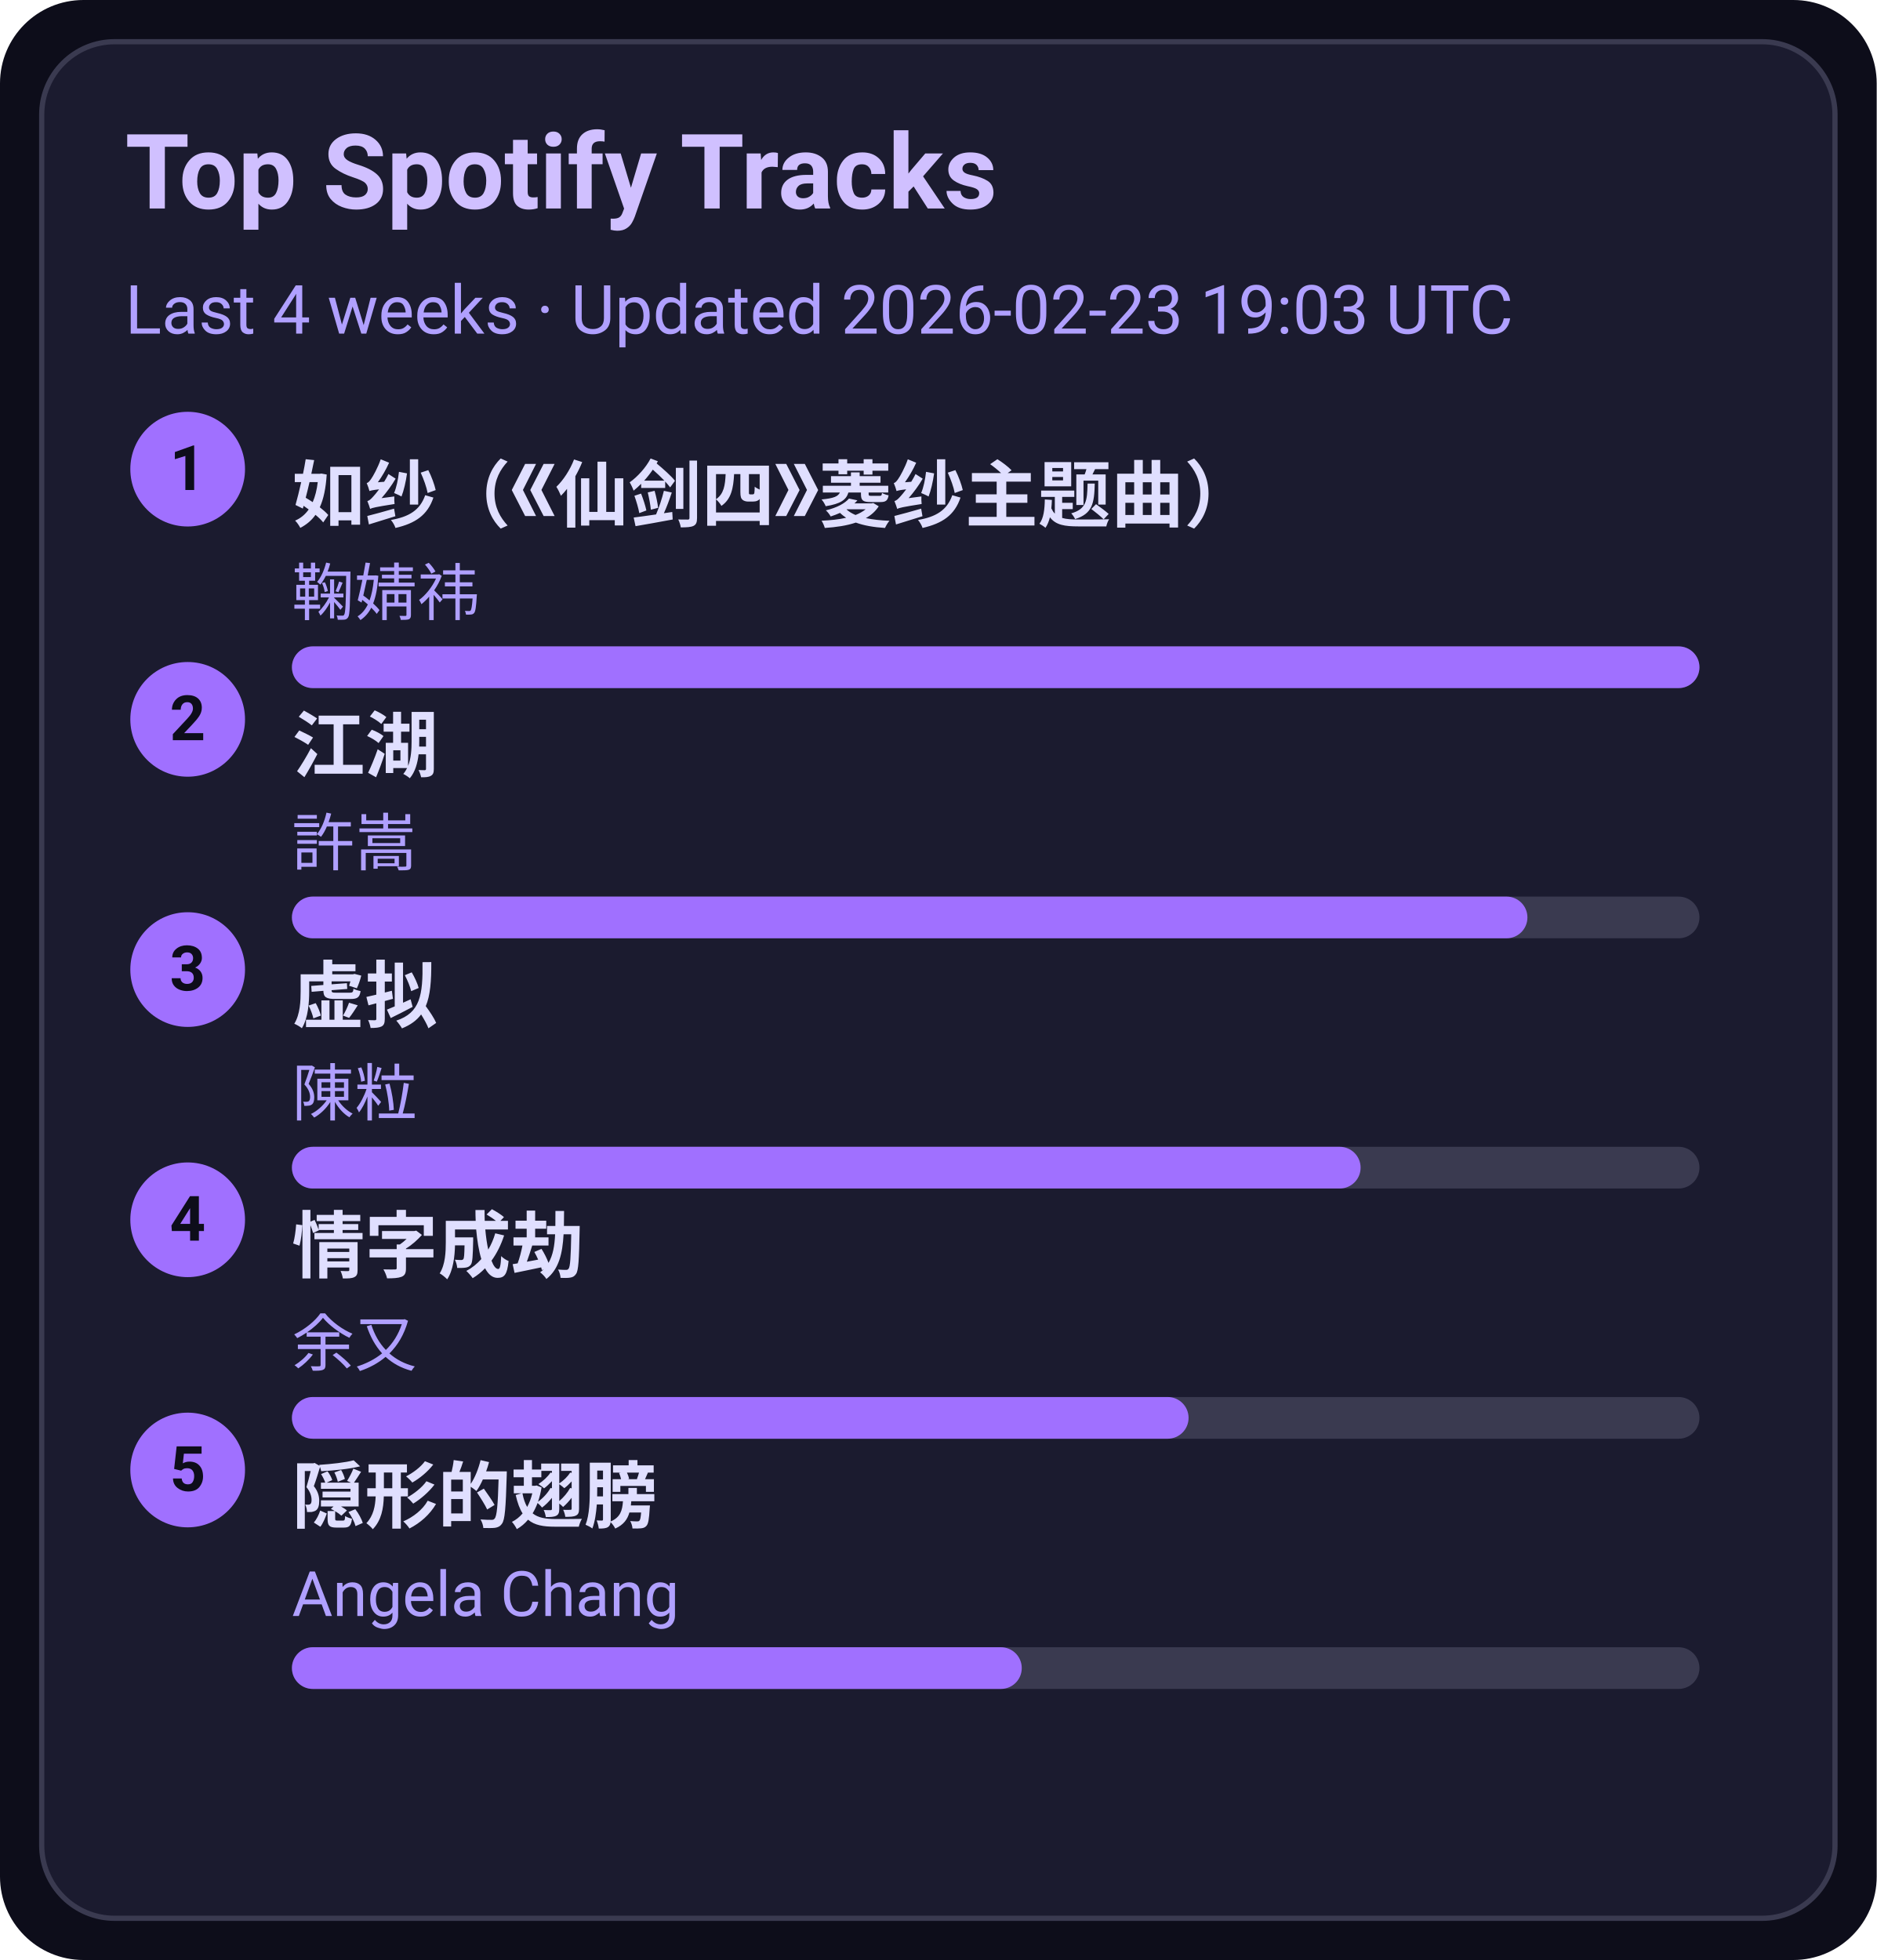
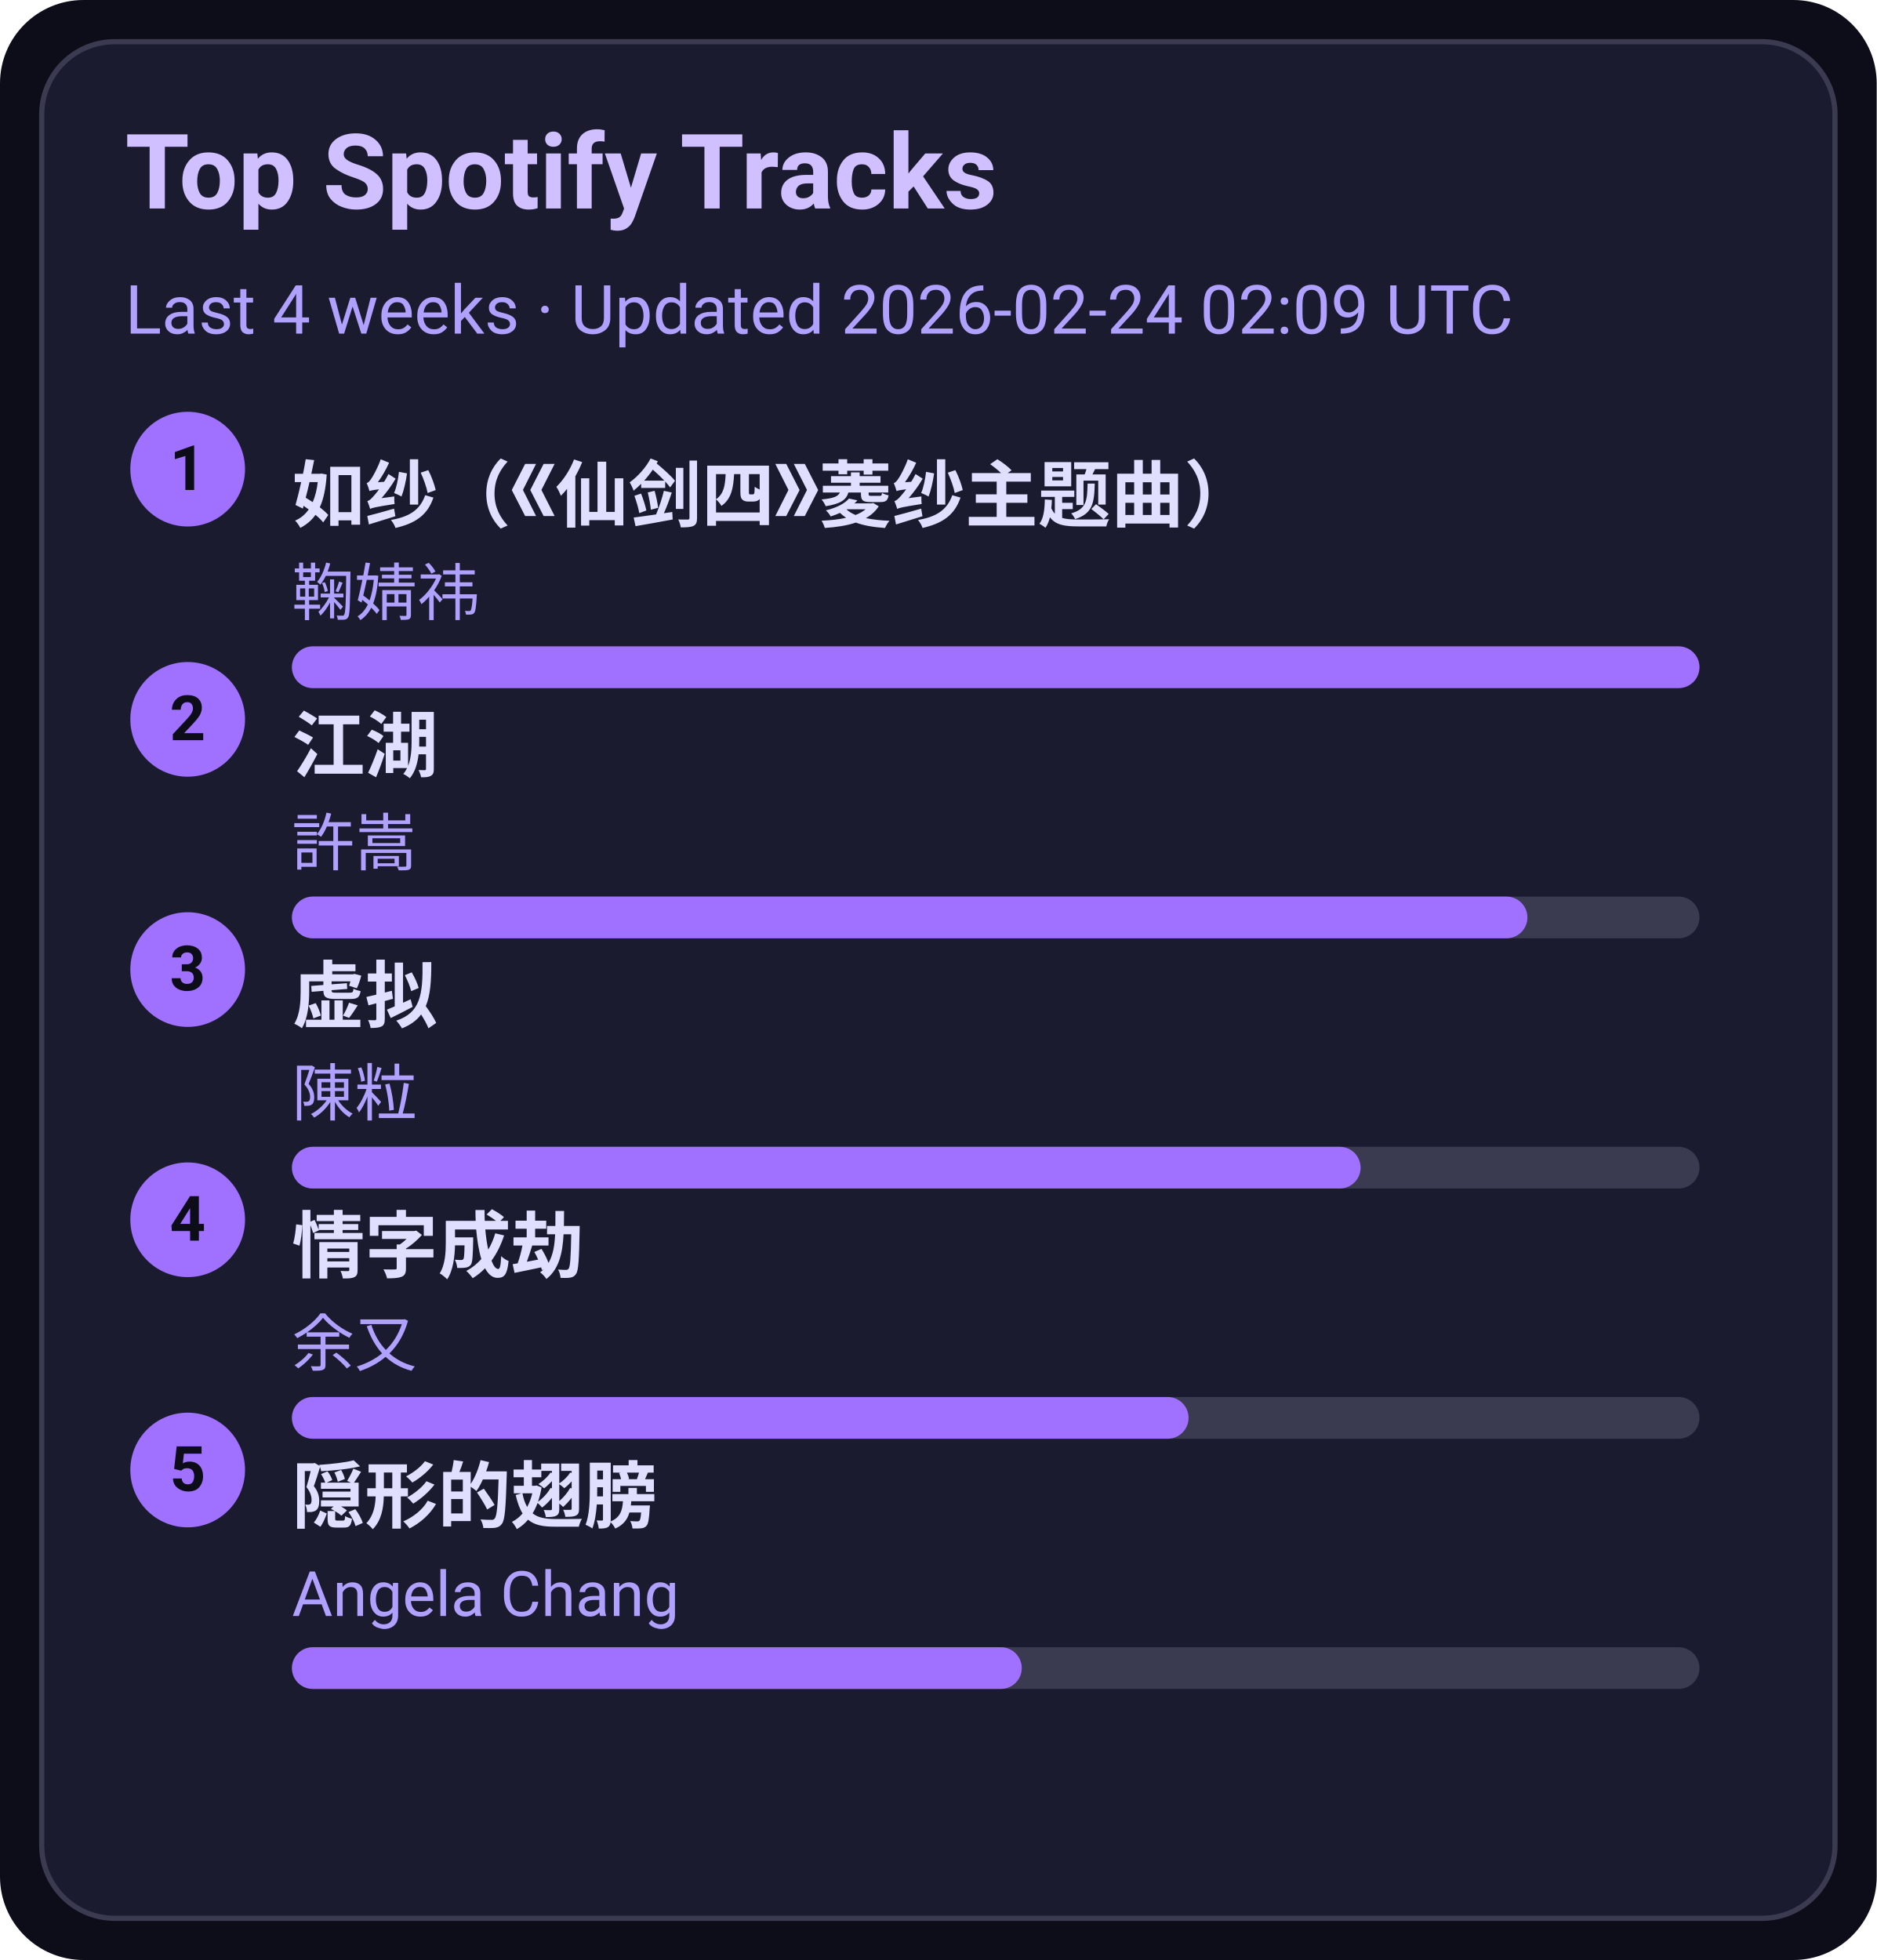
<svg xmlns="http://www.w3.org/2000/svg" width="360" height="376" viewBox="0 0 360 376">
  <style>text{font-family:-apple-system,BlinkMacSystemFont,Segoe UI,Roboto,Ubuntu,Helvetica Neue,Arial,Noto Sans,sans-serif}</style>
  <rect width="360" height="376" rx="16" fill="#0d0d1a" />
  <rect x="8" y="8" width="344" height="360" rx="14" fill="#1b1b2f" stroke="#3a3a50" />
  <text x="24" y="40" font-size="20" fill="#d0c0ff" font-weight="600">Top Spotify Tracks</text>
-   <text x="24" y="64" font-size="13" fill="#b0a0ff">Last 4 weeks · Updated 2026-02-23 19:03 UTC</text>
+   <text x="24" y="64" font-size="13" fill="#b0a0ff">Last 4 weeks · Updated 2026-02-24 02:09 UTC</text>
  <circle cx="36" cy="90" r="11" fill="#a070ff" />
  <text x="36" y="94" text-anchor="middle" font-size="12" fill="#0d0d1a" font-weight="700">1</text>
  <a href="https://open.spotify.com/track/69FUNgvEVkNbHq43lgvdme" target="_blank" rel="noopener noreferrer">
    <text x="56" y="100" font-size="14" fill="#e0dfff" font-weight="600">如纱（《仙剑四》菱纱主题曲）</text>
  </a>
  <text x="56" y="118" font-size="12" fill="#b0a0ff">鞠婧祎</text>
  <rect x="56" y="124" width="270" height="8" rx="4" fill="#3a3a50" />
  <rect x="56" y="124" width="270" height="8" rx="4" fill="#a070ff" />
  <circle cx="36" cy="138" r="11" fill="#a070ff" />
  <text x="36" y="142" text-anchor="middle" font-size="12" fill="#0d0d1a" font-weight="700">2</text>
  <a href="https://open.spotify.com/track/03PCdwqajii1xgp7WIozzC" target="_blank" rel="noopener noreferrer">
    <text x="56" y="148" font-size="14" fill="#e0dfff" font-weight="600">江湖</text>
  </a>
  <text x="56" y="166" font-size="12" fill="#b0a0ff">許嵩</text>
  <rect x="56" y="172" width="270" height="8" rx="4" fill="#3a3a50" />
  <rect x="56" y="172" width="237" height="8" rx="4" fill="#a070ff" />
  <circle cx="36" cy="186" r="11" fill="#a070ff" />
  <text x="36" y="190" text-anchor="middle" font-size="12" fill="#0d0d1a" font-weight="700">3</text>
  <a href="https://open.spotify.com/track/5l9sg05BhpfsdLfRvjGsAf" target="_blank" rel="noopener noreferrer">
    <text x="56" y="196" font-size="14" fill="#e0dfff" font-weight="600">虚拟</text>
  </a>
  <text x="56" y="214" font-size="12" fill="#b0a0ff">陳粒</text>
  <rect x="56" y="220" width="270" height="8" rx="4" fill="#3a3a50" />
  <rect x="56" y="220" width="205" height="8" rx="4" fill="#a070ff" />
  <circle cx="36" cy="234" r="11" fill="#a070ff" />
  <text x="36" y="238" text-anchor="middle" font-size="12" fill="#0d0d1a" font-weight="700">4</text>
  <a href="https://open.spotify.com/track/6PLof7Z5mvbp9im83J4m3m" target="_blank" rel="noopener noreferrer">
    <text x="56" y="244" font-size="14" fill="#e0dfff" font-weight="600">情字成劫</text>
  </a>
  <text x="56" y="262" font-size="12" fill="#b0a0ff">余又</text>
  <rect x="56" y="268" width="270" height="8" rx="4" fill="#3a3a50" />
  <rect x="56" y="268" width="172" height="8" rx="4" fill="#a070ff" />
  <circle cx="36" cy="282" r="11" fill="#a070ff" />
  <text x="36" y="286" text-anchor="middle" font-size="12" fill="#0d0d1a" font-weight="700">5</text>
  <a href="https://open.spotify.com/track/6Tv5ukQ3xK8WHxJgWMM6vM" target="_blank" rel="noopener noreferrer">
    <text x="56" y="292" font-size="14" fill="#e0dfff" font-weight="600">隠形的翅膀</text>
  </a>
  <text x="56" y="310" font-size="12" fill="#b0a0ff">Angela Chang</text>
  <rect x="56" y="316" width="270" height="8" rx="4" fill="#3a3a50" />
  <rect x="56" y="316" width="140" height="8" rx="4" fill="#a070ff" />
</svg>
